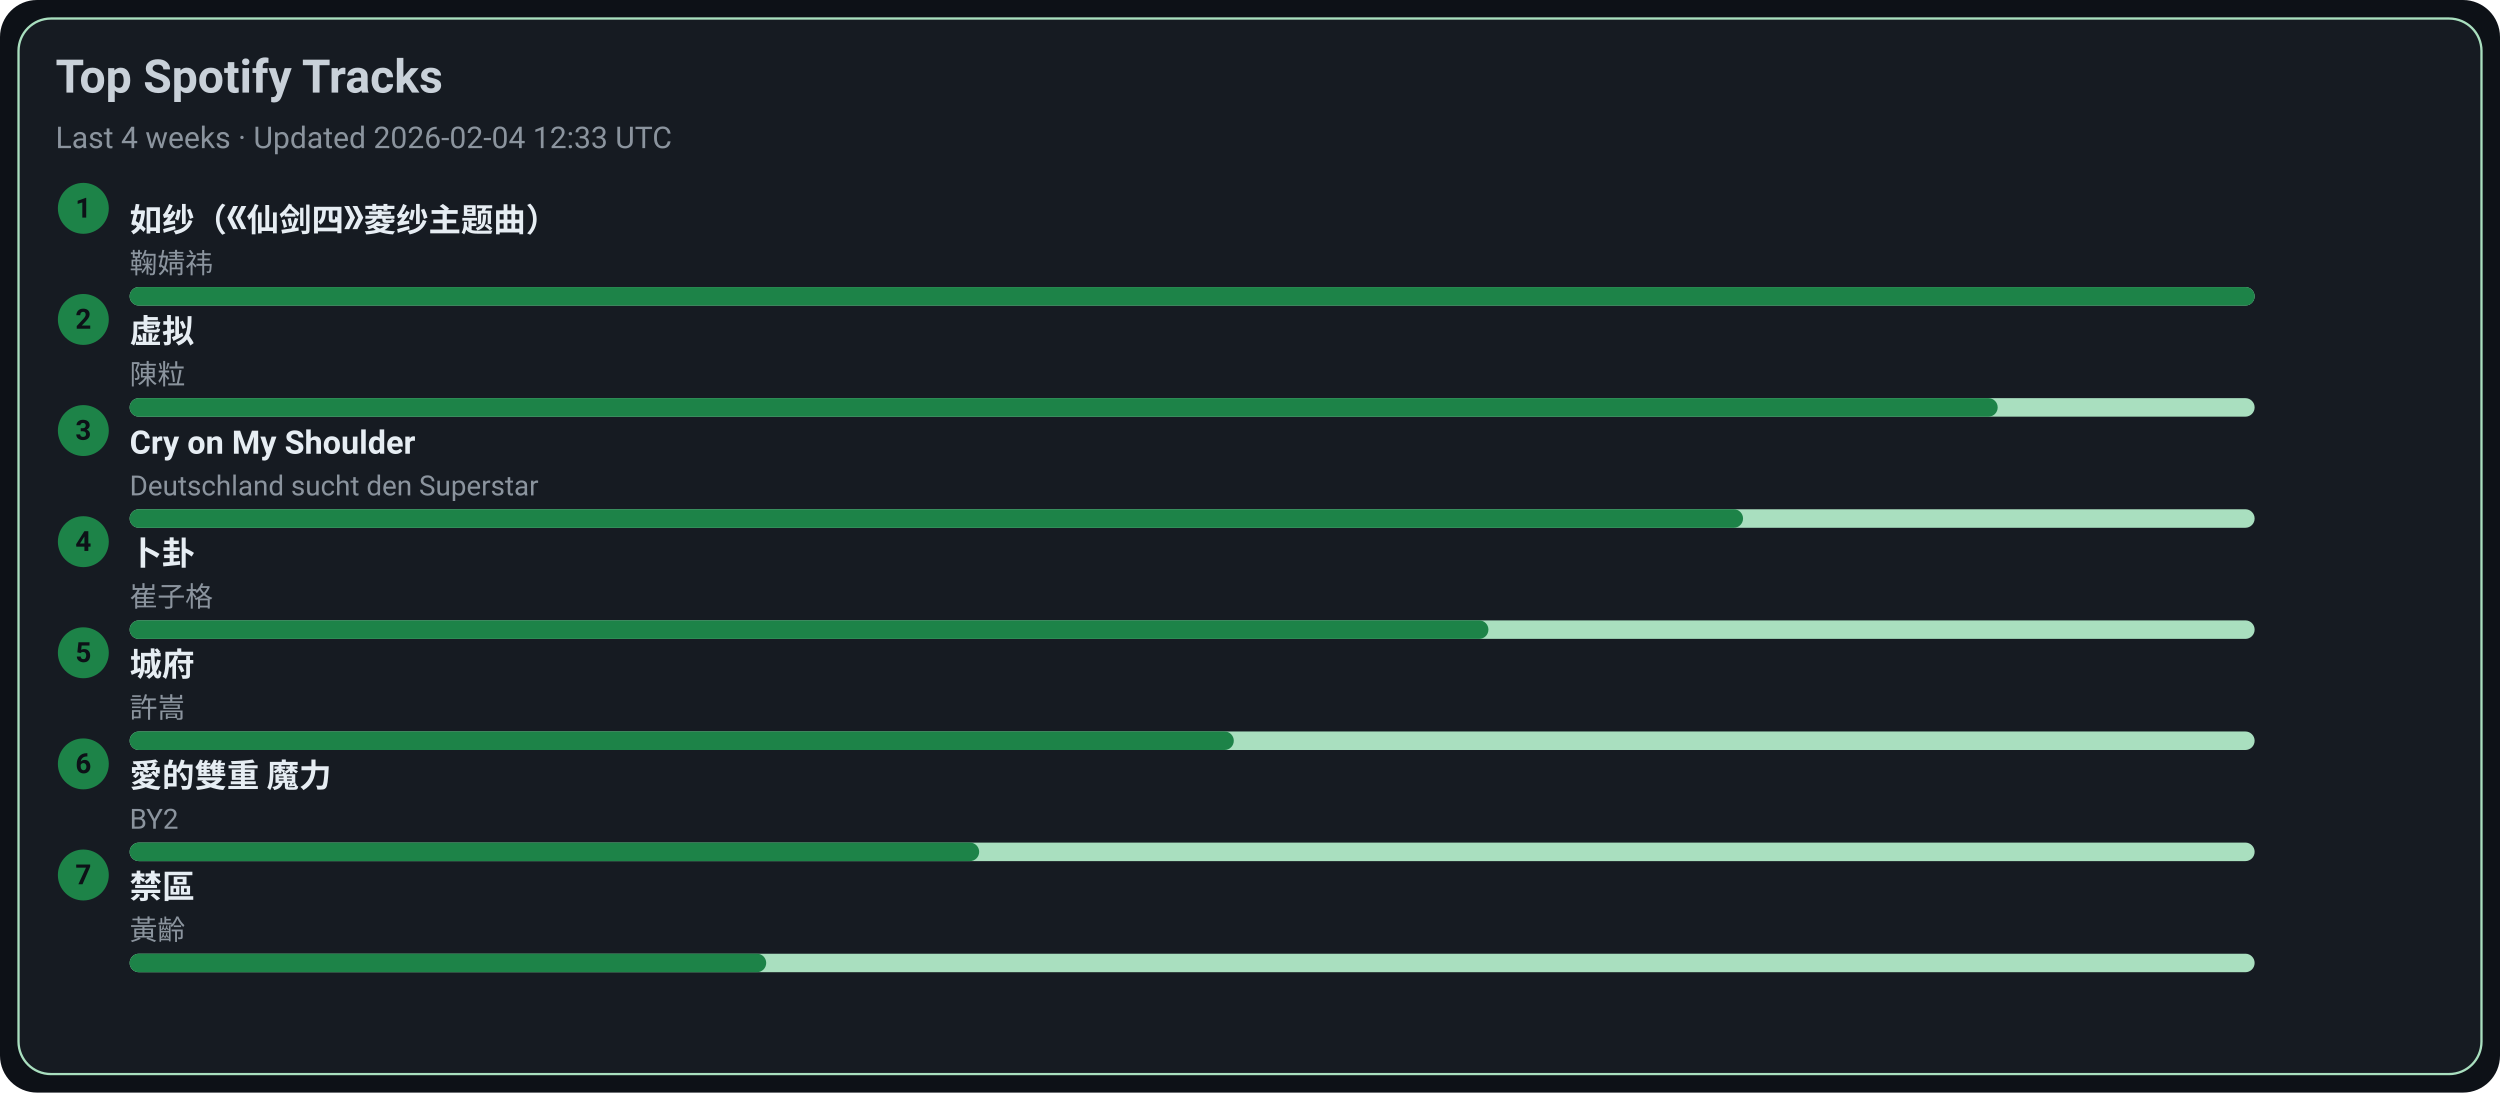
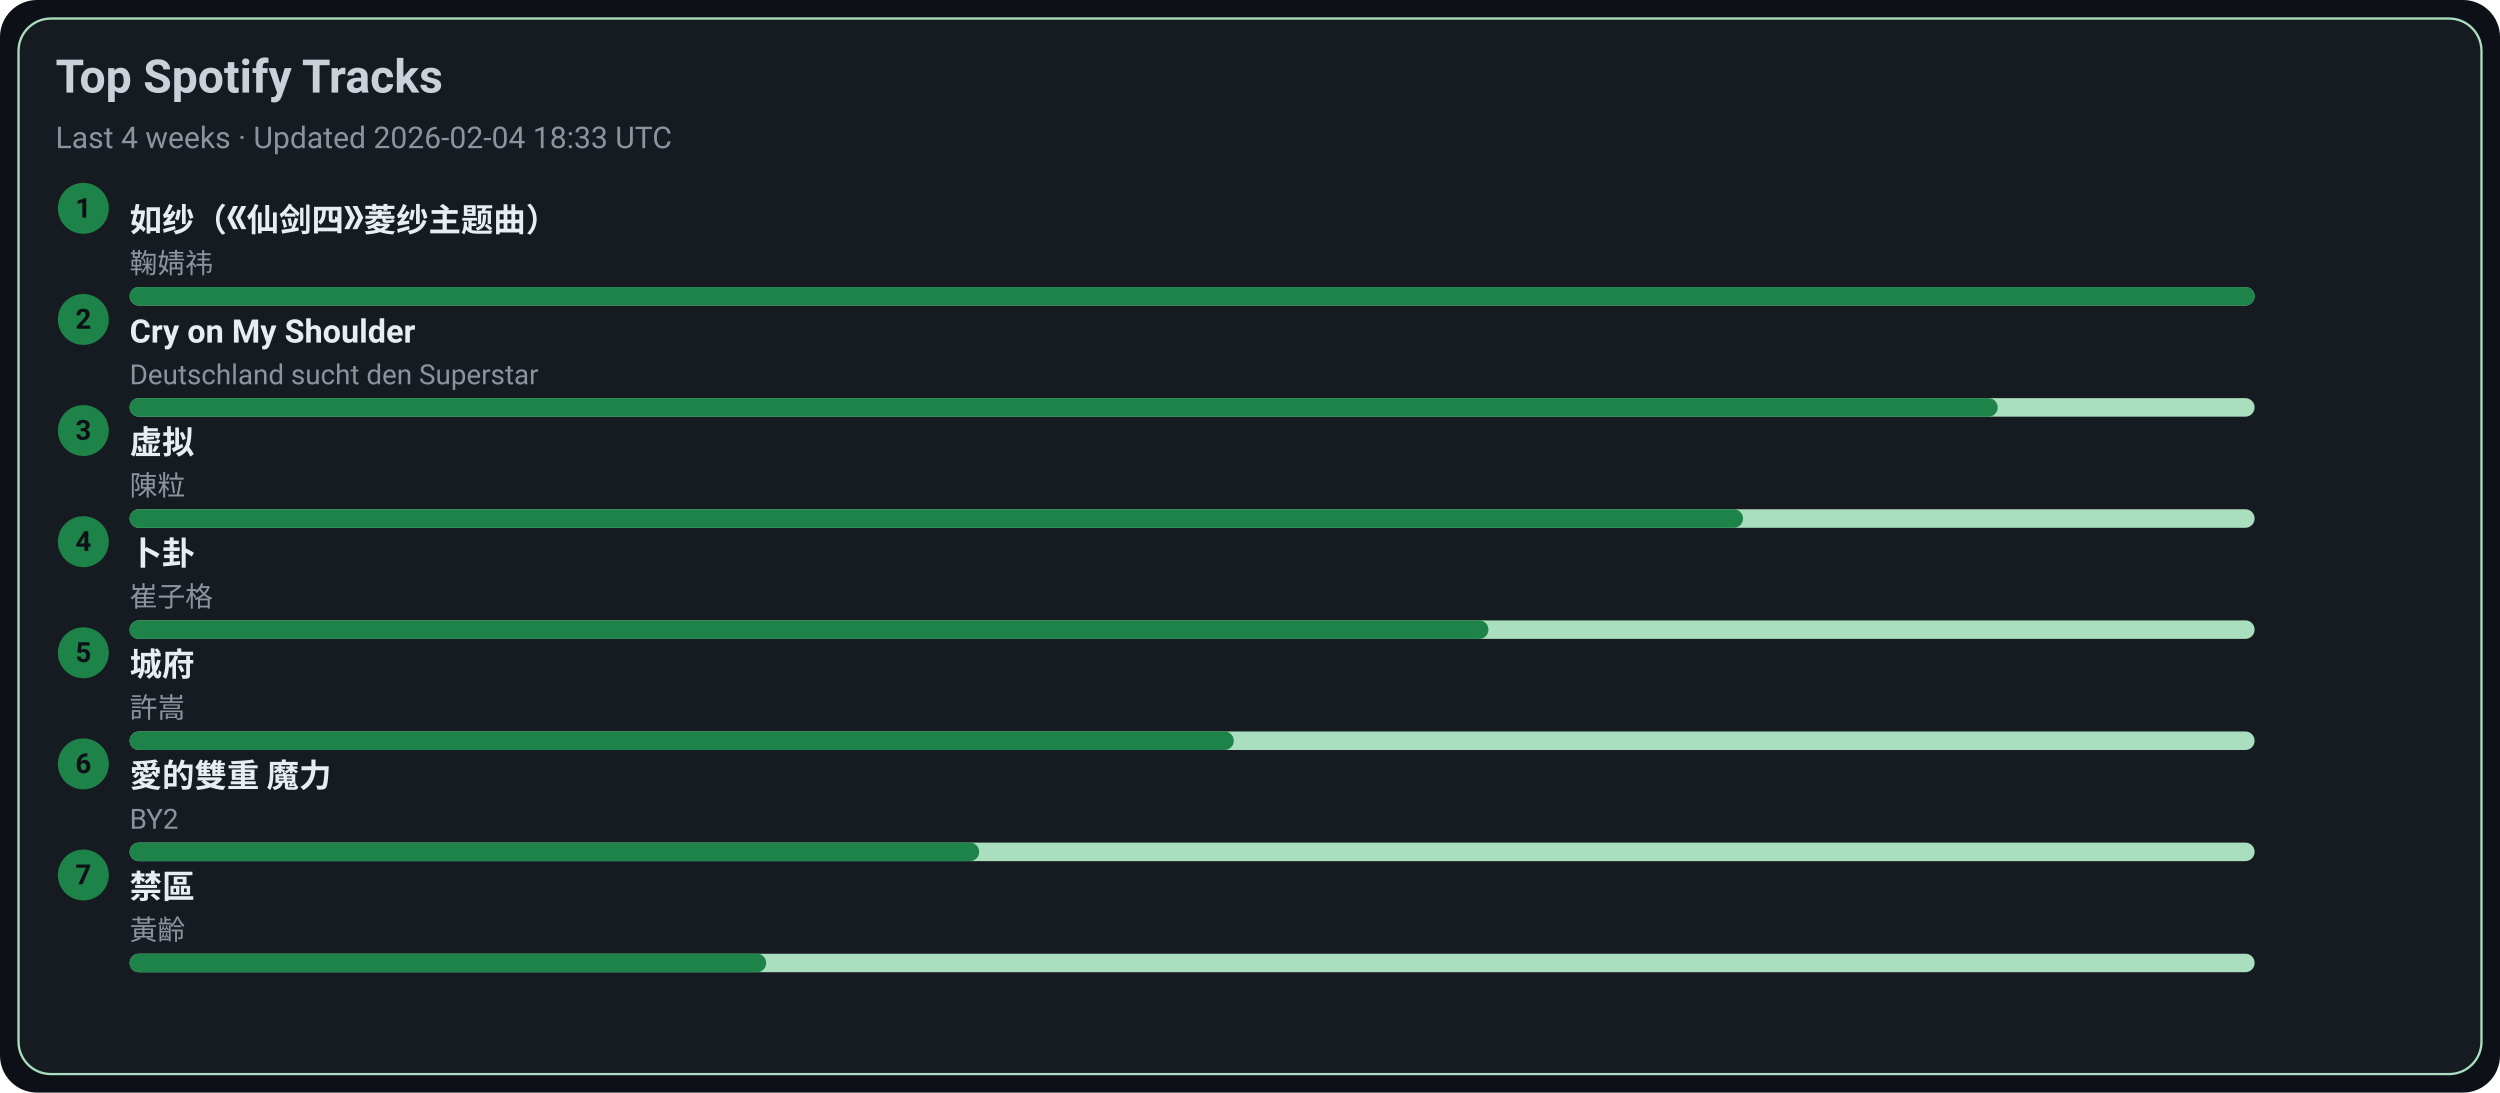
<svg xmlns="http://www.w3.org/2000/svg" width="1080" height="472" viewBox="0 0 1080 472">
  <style>text{font-family:-apple-system,BlinkMacSystemFont,Segoe UI,Roboto,Ubuntu,Helvetica Neue,Arial,Noto Sans,sans-serif}</style>
  <rect width="1080" height="472" rx="16" fill="#0d1117" />
  <rect x="8" y="8" width="1064" height="456" rx="14" fill="#161b22" stroke="#A9DFBF" />
  <text x="24" y="40" font-size="20" fill="#c9d1d9" font-weight="600">Top Spotify Tracks</text>
-   <text x="24" y="64" font-size="13" fill="#8b949e">Last 4 weeks · Updated 2026-02-04 12:33 UTC</text>
+   <text x="24" y="64" font-size="13" fill="#8b949e">Last 4 weeks · Updated 2026-02-04 18:33 UTC</text>
  <circle cx="36" cy="90" r="11" fill="#1D8348" />
  <text x="36" y="94" text-anchor="middle" font-size="12" fill="#0d1117" font-weight="700">1</text>
  <a href="https://open.spotify.com/track/69FUNgvEVkNbHq43lgvdme" target="_blank" rel="noopener noreferrer">
    <text x="56" y="100" font-size="14" fill="#e6edf3" font-weight="600">如纱（《仙剑四》菱纱主题曲）</text>
  </a>
  <text x="56" y="118" font-size="12" fill="#8b949e">鞠婧祎</text>
  <rect x="56" y="124" width="918" height="8" rx="4" fill="#A9DFBF" />
  <rect x="56" y="124" width="918" height="8" rx="4" fill="#1D8348" />
  <circle cx="36" cy="138" r="11" fill="#1D8348" />
  <text x="36" y="142" text-anchor="middle" font-size="12" fill="#0d1117" font-weight="700">2</text>
-   <a href="https://open.spotify.com/track/5l9sg05BhpfsdLfRvjGsAf" target="_blank" rel="noopener noreferrer">
-     <text x="56" y="148" font-size="14" fill="#e6edf3" font-weight="600">虚拟</text>
+   <a href="https://open.spotify.com/track/6usmG2MoD0C0Lc2pNgCVWV" target="_blank" rel="noopener noreferrer">
+     <text x="56" y="148" font-size="14" fill="#e6edf3" font-weight="600">Cry on My Shoulder</text>
  </a>
-   <text x="56" y="166" font-size="12" fill="#8b949e">陳粒</text>
+   <text x="56" y="166" font-size="12" fill="#8b949e">Deutschland sucht den Superstar</text>
  <rect x="56" y="172" width="918" height="8" rx="4" fill="#A9DFBF" />
  <rect x="56" y="172" width="807" height="8" rx="4" fill="#1D8348" />
  <circle cx="36" cy="186" r="11" fill="#1D8348" />
  <text x="36" y="190" text-anchor="middle" font-size="12" fill="#0d1117" font-weight="700">3</text>
-   <a href="https://open.spotify.com/track/6usmG2MoD0C0Lc2pNgCVWV" target="_blank" rel="noopener noreferrer">
-     <text x="56" y="196" font-size="14" fill="#e6edf3" font-weight="600">Cry on My Shoulder</text>
+   <a href="https://open.spotify.com/track/5l9sg05BhpfsdLfRvjGsAf" target="_blank" rel="noopener noreferrer">
+     <text x="56" y="196" font-size="14" fill="#e6edf3" font-weight="600">虚拟</text>
  </a>
-   <text x="56" y="214" font-size="12" fill="#8b949e">Deutschland sucht den Superstar</text>
+   <text x="56" y="214" font-size="12" fill="#8b949e">陳粒</text>
  <rect x="56" y="220" width="918" height="8" rx="4" fill="#A9DFBF" />
  <rect x="56" y="220" width="697" height="8" rx="4" fill="#1D8348" />
  <circle cx="36" cy="234" r="11" fill="#1D8348" />
  <text x="36" y="238" text-anchor="middle" font-size="12" fill="#0d1117" font-weight="700">4</text>
  <a href="https://open.spotify.com/track/4ToeYifpQaikbYa7krOD6s" target="_blank" rel="noopener noreferrer">
    <text x="56" y="244" font-size="14" fill="#e6edf3" font-weight="600">卜卦</text>
  </a>
  <text x="56" y="262" font-size="12" fill="#8b949e">崔子格</text>
  <rect x="56" y="268" width="918" height="8" rx="4" fill="#A9DFBF" />
  <rect x="56" y="268" width="587" height="8" rx="4" fill="#1D8348" />
  <circle cx="36" cy="282" r="11" fill="#1D8348" />
  <text x="36" y="286" text-anchor="middle" font-size="12" fill="#0d1117" font-weight="700">5</text>
  <a href="https://open.spotify.com/track/4AmlSf7hye0QVpnHCcEoEw" target="_blank" rel="noopener noreferrer">
    <text x="56" y="292" font-size="14" fill="#e6edf3" font-weight="600">城府</text>
  </a>
  <text x="56" y="310" font-size="12" fill="#8b949e">許嵩</text>
  <rect x="56" y="316" width="918" height="8" rx="4" fill="#A9DFBF" />
  <rect x="56" y="316" width="477" height="8" rx="4" fill="#1D8348" />
  <circle cx="36" cy="330" r="11" fill="#1D8348" />
  <text x="36" y="334" text-anchor="middle" font-size="12" fill="#0d1117" font-weight="700">6</text>
  <a href="https://open.spotify.com/track/0yYmS4k3R0TTdDhvOBxRVp" target="_blank" rel="noopener noreferrer">
    <text x="56" y="340" font-size="14" fill="#e6edf3" font-weight="600">愛的雙重 魔力</text>
  </a>
  <text x="56" y="358" font-size="12" fill="#8b949e">BY2</text>
  <rect x="56" y="364" width="918" height="8" rx="4" fill="#A9DFBF" />
  <rect x="56" y="364" width="367" height="8" rx="4" fill="#1D8348" />
  <circle cx="36" cy="378" r="11" fill="#1D8348" />
  <text x="36" y="382" text-anchor="middle" font-size="12" fill="#0d1117" font-weight="700">7</text>
  <a href="https://open.spotify.com/track/5HAMeMgu9hGL5a8ZwNz6cp" target="_blank" rel="noopener noreferrer">
    <text x="56" y="388" font-size="14" fill="#e6edf3" font-weight="600">禁區</text>
  </a>
  <text x="56" y="406" font-size="12" fill="#8b949e">黃齡</text>
  <rect x="56" y="412" width="918" height="8" rx="4" fill="#A9DFBF" />
  <rect x="56" y="412" width="275" height="8" rx="4" fill="#1D8348" />
</svg>
